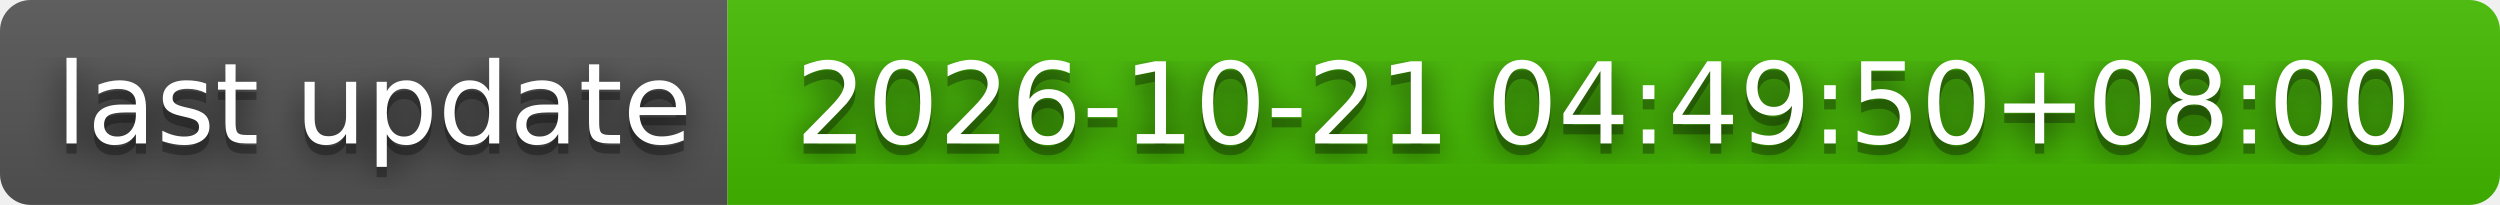
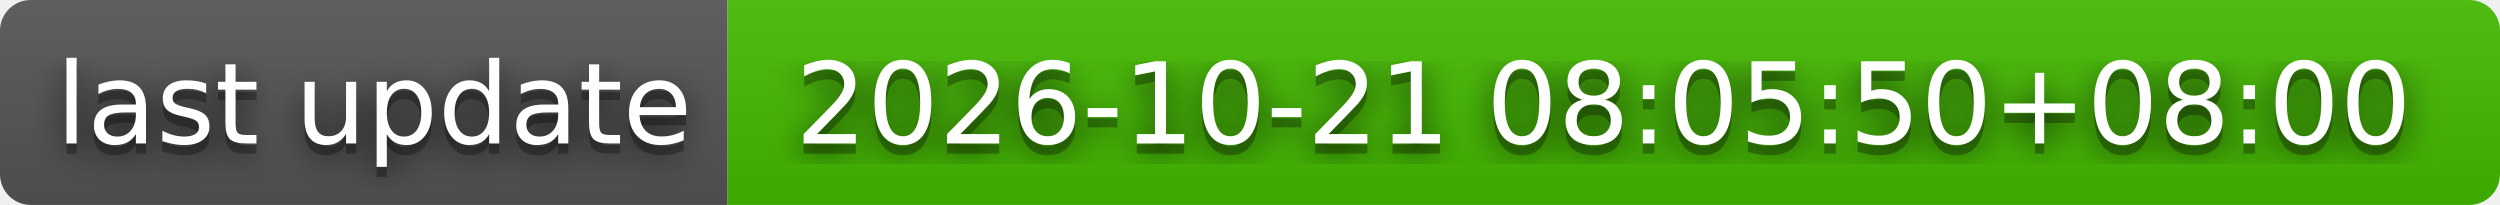
- <svg xmlns="http://www.w3.org/2000/svg" width="244" height="20" role="img" aria-label="last update: 2026-10-21 04:49:50+08:00">
+ <svg xmlns="http://www.w3.org/2000/svg" width="244" height="20" role="img" aria-label="last update: 2026-10-21 08:05:50+08:00">
  <filter id="blur">
    <feGaussianBlur stdDeviation="16" />
  </filter>
  <linearGradient id="s" x2="0" y2="100%">
    <stop offset="0" stop-color="#bbb" stop-opacity=".1" />
    <stop offset="1" stop-opacity=".1" />
  </linearGradient>
  <clipPath id="r">
    <rect width="244" height="20" rx="3" />
  </clipPath>
  <g clip-path="url(#r)">
    <rect width="71" height="20" fill="#555" />
    <rect x="71" width="173" height="20" fill="#4b0" />
    <rect width="244" height="20" fill="url(#s)" />
  </g>
  <g fill="#fff" text-anchor="middle" font-family="Verdana,Geneva,DejaVu Sans,sans-serif" text-rendering="geometricPrecision" font-size="110">
    <g transform="scale(.1)">
      <g aria-hidden="true" fill="#010101">
        <text x="365" y="150" fill-opacity=".8" filter="url(#blur)" textLength="610">last update</text>
        <text x="365" y="150" fill-opacity=".3" textLength="610">last update</text>
      </g>
      <text x="365" y="140" textLength="610">last update</text>
    </g>
    <g transform="scale(.1)">
      <g aria-hidden="true" fill="#010101">
-         <text x="1565" y="150" fill-opacity=".8" filter="url(#blur)" textLength="1630">2026-10-21 04:49:50+08:00</text>
-         <text x="1565" y="150" fill-opacity=".3" textLength="1630">2026-10-21 04:49:50+08:00</text>
+         <text x="1565" y="150" fill-opacity=".8" filter="url(#blur)" textLength="1630">2026-10-21 08:05:50+08:00</text>
+         <text x="1565" y="150" fill-opacity=".3" textLength="1630">2026-10-21 08:05:50+08:00</text>
      </g>
-       <text x="1565" y="140" textLength="1630">2026-10-21 04:49:50+08:00</text>
+       <text x="1565" y="140" textLength="1630">2026-10-21 08:05:50+08:00</text>
    </g>
  </g>
</svg>
